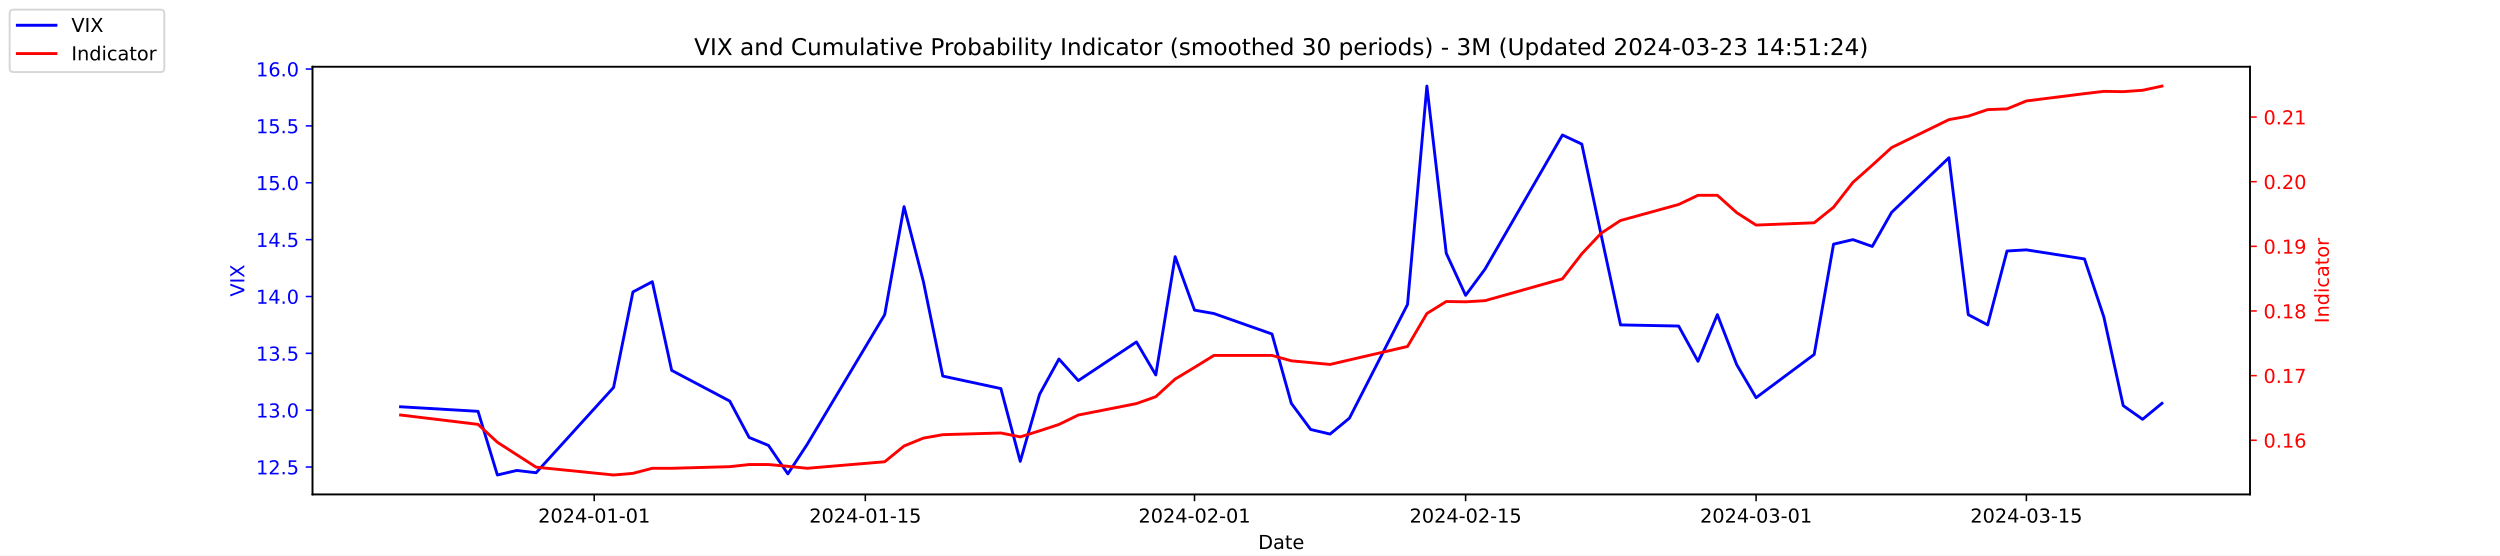
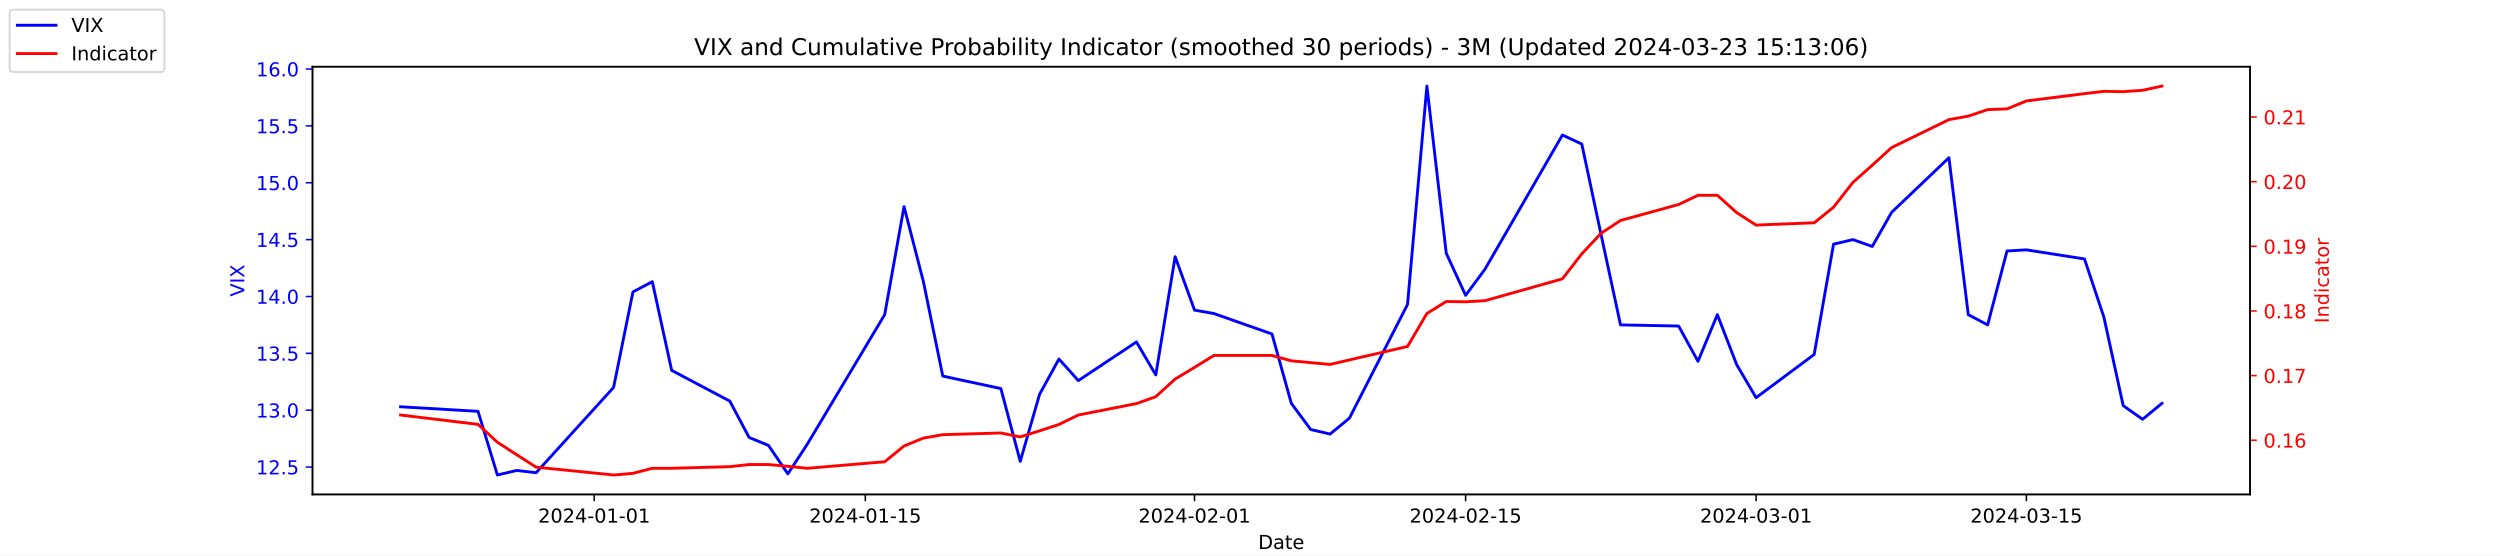
<svg xmlns="http://www.w3.org/2000/svg" xmlns:xlink="http://www.w3.org/1999/xlink" width="1296pt" height="288pt" viewBox="0 0 1296 288" version="1.1">
  <defs>
    <style type="text/css">*{stroke-linejoin: round; stroke-linecap: butt}</style>
  </defs>
  <g id="figure_1">
    <g id="patch_1">
      <path d="M 0 288  L 1296 288  L 1296 0  L 0 0  z " style="fill: #ffffff" />
    </g>
    <g id="axes_1">
      <g id="patch_2">
        <path d="M 162 256.32  L 1166.4 256.32  L 1166.4 34.56  L 162 34.56  z " style="fill: #ffffff" />
      </g>
      <g id="matplotlib.axis_1">
        <g id="xtick_1">
          <g id="line2d_1">
            <defs>
-               <path id="md05f2baf01" d="M 0 0  L 0 3.5  " style="stroke: #000000; stroke-width: 0.8" />
+               <path id="m86983424cf" d="M 0 0  L 0 3.5  " style="stroke: #000000; stroke-width: 0.8" />
            </defs>
            <g>
-               <use xlink:href="#md05f2baf01" x="308.04" y="256.32" style="stroke: #000000; stroke-width: 0.8" />
+               <use xlink:href="#m86983424cf" x="308.04" y="256.32" style="stroke: #000000; stroke-width: 0.8" />
            </g>
          </g>
          <g id="text_1">
            <g transform="translate(278.9824 270.9184) scale(0.1 -0.1)">
              <defs>
                <path id="DejaVuSans-32" d="M 1228 531  L 3431 531  L 3431 0  L 469 0  L 469 531  Q 828 903 1448 1529  Q 2069 2156 2228 2338  Q 2531 2678 2651 2914  Q 2772 3150 2772 3378  Q 2772 3750 2511 3984  Q 2250 4219 1831 4219  Q 1534 4219 1204 4116  Q 875 4013 500 3803  L 500 4441  Q 881 4594 1212 4672  Q 1544 4750 1819 4750  Q 2544 4750 2975 4387  Q 3406 4025 3406 3419  Q 3406 3131 3298 2873  Q 3191 2616 2906 2266  Q 2828 2175 2409 1742  Q 1991 1309 1228 531  z " transform="scale(0.015625)" />
                <path id="DejaVuSans-30" d="M 2034 4250  Q 1547 4250 1301 3770  Q 1056 3291 1056 2328  Q 1056 1369 1301 889  Q 1547 409 2034 409  Q 2525 409 2770 889  Q 3016 1369 3016 2328  Q 3016 3291 2770 3770  Q 2525 4250 2034 4250  z M 2034 4750  Q 2819 4750 3233 4129  Q 3647 3509 3647 2328  Q 3647 1150 3233 529  Q 2819 -91 2034 -91  Q 1250 -91 836 529  Q 422 1150 422 2328  Q 422 3509 836 4129  Q 1250 4750 2034 4750  z " transform="scale(0.015625)" />
                <path id="DejaVuSans-34" d="M 2419 4116  L 825 1625  L 2419 1625  L 2419 4116  z M 2253 4666  L 3047 4666  L 3047 1625  L 3713 1625  L 3713 1100  L 3047 1100  L 3047 0  L 2419 0  L 2419 1100  L 313 1100  L 313 1709  L 2253 4666  z " transform="scale(0.015625)" />
                <path id="DejaVuSans-2d" d="M 313 2009  L 1997 2009  L 1997 1497  L 313 1497  L 313 2009  z " transform="scale(0.015625)" />
                <path id="DejaVuSans-31" d="M 794 531  L 1825 531  L 1825 4091  L 703 3866  L 703 4441  L 1819 4666  L 2450 4666  L 2450 531  L 3481 531  L 3481 0  L 794 0  L 794 531  z " transform="scale(0.015625)" />
              </defs>
              <use xlink:href="#DejaVuSans-32" />
              <use xlink:href="#DejaVuSans-30" x="63.623" />
              <use xlink:href="#DejaVuSans-32" x="127.246" />
              <use xlink:href="#DejaVuSans-34" x="190.869" />
              <use xlink:href="#DejaVuSans-2d" x="254.492" />
              <use xlink:href="#DejaVuSans-30" x="290.576" />
              <use xlink:href="#DejaVuSans-31" x="354.199" />
              <use xlink:href="#DejaVuSans-2d" x="417.822" />
              <use xlink:href="#DejaVuSans-30" x="453.906" />
              <use xlink:href="#DejaVuSans-31" x="517.529" />
            </g>
          </g>
        </g>
        <g id="xtick_2">
          <g id="line2d_2">
            <g>
-               <use xlink:href="#md05f2baf01" x="448.58" y="256.32" style="stroke: #000000; stroke-width: 0.8" />
+               <use xlink:href="#m86983424cf" x="448.58" y="256.32" style="stroke: #000000; stroke-width: 0.8" />
            </g>
          </g>
          <g id="text_2">
            <g transform="translate(419.5222 270.9184) scale(0.1 -0.1)">
              <defs>
                <path id="DejaVuSans-35" d="M 691 4666  L 3169 4666  L 3169 4134  L 1269 4134  L 1269 2991  Q 1406 3038 1543 3061  Q 1681 3084 1819 3084  Q 2600 3084 3056 2656  Q 3513 2228 3513 1497  Q 3513 744 3044 326  Q 2575 -91 1722 -91  Q 1428 -91 1123 -41  Q 819 9 494 109  L 494 744  Q 775 591 1075 516  Q 1375 441 1709 441  Q 2250 441 2565 725  Q 2881 1009 2881 1497  Q 2881 1984 2565 2268  Q 2250 2553 1709 2553  Q 1456 2553 1204 2497  Q 953 2441 691 2322  L 691 4666  z " transform="scale(0.015625)" />
              </defs>
              <use xlink:href="#DejaVuSans-32" />
              <use xlink:href="#DejaVuSans-30" x="63.623" />
              <use xlink:href="#DejaVuSans-32" x="127.246" />
              <use xlink:href="#DejaVuSans-34" x="190.869" />
              <use xlink:href="#DejaVuSans-2d" x="254.492" />
              <use xlink:href="#DejaVuSans-30" x="290.576" />
              <use xlink:href="#DejaVuSans-31" x="354.199" />
              <use xlink:href="#DejaVuSans-2d" x="417.822" />
              <use xlink:href="#DejaVuSans-31" x="453.906" />
              <use xlink:href="#DejaVuSans-35" x="517.529" />
            </g>
          </g>
        </g>
        <g id="xtick_3">
          <g id="line2d_3">
            <g>
-               <use xlink:href="#md05f2baf01" x="619.236" y="256.32" style="stroke: #000000; stroke-width: 0.8" />
+               <use xlink:href="#m86983424cf" x="619.236" y="256.32" style="stroke: #000000; stroke-width: 0.8" />
            </g>
          </g>
          <g id="text_3">
            <g transform="translate(590.1778 270.9184) scale(0.1 -0.1)">
              <use xlink:href="#DejaVuSans-32" />
              <use xlink:href="#DejaVuSans-30" x="63.623" />
              <use xlink:href="#DejaVuSans-32" x="127.246" />
              <use xlink:href="#DejaVuSans-34" x="190.869" />
              <use xlink:href="#DejaVuSans-2d" x="254.492" />
              <use xlink:href="#DejaVuSans-30" x="290.576" />
              <use xlink:href="#DejaVuSans-32" x="354.199" />
              <use xlink:href="#DejaVuSans-2d" x="417.822" />
              <use xlink:href="#DejaVuSans-30" x="453.906" />
              <use xlink:href="#DejaVuSans-31" x="517.529" />
            </g>
          </g>
        </g>
        <g id="xtick_4">
          <g id="line2d_4">
            <g>
-               <use xlink:href="#md05f2baf01" x="759.775" y="256.32" style="stroke: #000000; stroke-width: 0.8" />
+               <use xlink:href="#m86983424cf" x="759.775" y="256.32" style="stroke: #000000; stroke-width: 0.8" />
            </g>
          </g>
          <g id="text_4">
            <g transform="translate(730.7177 270.9184) scale(0.1 -0.1)">
              <use xlink:href="#DejaVuSans-32" />
              <use xlink:href="#DejaVuSans-30" x="63.623" />
              <use xlink:href="#DejaVuSans-32" x="127.246" />
              <use xlink:href="#DejaVuSans-34" x="190.869" />
              <use xlink:href="#DejaVuSans-2d" x="254.492" />
              <use xlink:href="#DejaVuSans-30" x="290.576" />
              <use xlink:href="#DejaVuSans-32" x="354.199" />
              <use xlink:href="#DejaVuSans-2d" x="417.822" />
              <use xlink:href="#DejaVuSans-31" x="453.906" />
              <use xlink:href="#DejaVuSans-35" x="517.529" />
            </g>
          </g>
        </g>
        <g id="xtick_5">
          <g id="line2d_5">
            <g>
-               <use xlink:href="#md05f2baf01" x="910.354" y="256.32" style="stroke: #000000; stroke-width: 0.8" />
+               <use xlink:href="#m86983424cf" x="910.354" y="256.32" style="stroke: #000000; stroke-width: 0.8" />
            </g>
          </g>
          <g id="text_5">
            <g transform="translate(881.2961 270.9184) scale(0.1 -0.1)">
              <defs>
                <path id="DejaVuSans-33" d="M 2597 2516  Q 3050 2419 3304 2112  Q 3559 1806 3559 1356  Q 3559 666 3084 287  Q 2609 -91 1734 -91  Q 1441 -91 1130 -33  Q 819 25 488 141  L 488 750  Q 750 597 1062 519  Q 1375 441 1716 441  Q 2309 441 2620 675  Q 2931 909 2931 1356  Q 2931 1769 2642 2001  Q 2353 2234 1838 2234  L 1294 2234  L 1294 2753  L 1863 2753  Q 2328 2753 2575 2939  Q 2822 3125 2822 3475  Q 2822 3834 2567 4026  Q 2313 4219 1838 4219  Q 1578 4219 1281 4162  Q 984 4106 628 3988  L 628 4550  Q 988 4650 1302 4700  Q 1616 4750 1894 4750  Q 2613 4750 3031 4423  Q 3450 4097 3450 3541  Q 3450 3153 3228 2886  Q 3006 2619 2597 2516  z " transform="scale(0.015625)" />
              </defs>
              <use xlink:href="#DejaVuSans-32" />
              <use xlink:href="#DejaVuSans-30" x="63.623" />
              <use xlink:href="#DejaVuSans-32" x="127.246" />
              <use xlink:href="#DejaVuSans-34" x="190.869" />
              <use xlink:href="#DejaVuSans-2d" x="254.492" />
              <use xlink:href="#DejaVuSans-30" x="290.576" />
              <use xlink:href="#DejaVuSans-33" x="354.199" />
              <use xlink:href="#DejaVuSans-2d" x="417.822" />
              <use xlink:href="#DejaVuSans-30" x="453.906" />
              <use xlink:href="#DejaVuSans-31" x="517.529" />
            </g>
          </g>
        </g>
        <g id="xtick_6">
          <g id="line2d_6">
            <g>
-               <use xlink:href="#md05f2baf01" x="1050.476" y="256.32" style="stroke: #000000; stroke-width: 0.8" />
+               <use xlink:href="#m86983424cf" x="1050.476" y="256.32" style="stroke: #000000; stroke-width: 0.8" />
            </g>
          </g>
          <g id="text_6">
            <g transform="translate(1021.418 270.9184) scale(0.1 -0.1)">
              <use xlink:href="#DejaVuSans-32" />
              <use xlink:href="#DejaVuSans-30" x="63.623" />
              <use xlink:href="#DejaVuSans-32" x="127.246" />
              <use xlink:href="#DejaVuSans-34" x="190.869" />
              <use xlink:href="#DejaVuSans-2d" x="254.492" />
              <use xlink:href="#DejaVuSans-30" x="290.576" />
              <use xlink:href="#DejaVuSans-33" x="354.199" />
              <use xlink:href="#DejaVuSans-2d" x="417.822" />
              <use xlink:href="#DejaVuSans-31" x="453.906" />
              <use xlink:href="#DejaVuSans-35" x="517.529" />
            </g>
          </g>
        </g>
        <g id="text_7">
          <g transform="translate(652.2492 284.5966) scale(0.1 -0.1)">
            <defs>
              <path id="DejaVuSans-44" d="M 1259 4147  L 1259 519  L 2022 519  Q 2988 519 3436 956  Q 3884 1394 3884 2338  Q 3884 3275 3436 3711  Q 2988 4147 2022 4147  L 1259 4147  z M 628 4666  L 1925 4666  Q 3281 4666 3915 4102  Q 4550 3538 4550 2338  Q 4550 1131 3912 565  Q 3275 0 1925 0  L 628 0  L 628 4666  z " transform="scale(0.015625)" />
              <path id="DejaVuSans-61" d="M 2194 1759  Q 1497 1759 1228 1600  Q 959 1441 959 1056  Q 959 750 1161 570  Q 1363 391 1709 391  Q 2188 391 2477 730  Q 2766 1069 2766 1631  L 2766 1759  L 2194 1759  z M 3341 1997  L 3341 0  L 2766 0  L 2766 531  Q 2569 213 2275 61  Q 1981 -91 1556 -91  Q 1019 -91 701 211  Q 384 513 384 1019  Q 384 1609 779 1909  Q 1175 2209 1959 2209  L 2766 2209  L 2766 2266  Q 2766 2663 2505 2880  Q 2244 3097 1772 3097  Q 1472 3097 1187 3025  Q 903 2953 641 2809  L 641 3341  Q 956 3463 1253 3523  Q 1550 3584 1831 3584  Q 2591 3584 2966 3190  Q 3341 2797 3341 1997  z " transform="scale(0.015625)" />
              <path id="DejaVuSans-74" d="M 1172 4494  L 1172 3500  L 2356 3500  L 2356 3053  L 1172 3053  L 1172 1153  Q 1172 725 1289 603  Q 1406 481 1766 481  L 2356 481  L 2356 0  L 1766 0  Q 1100 0 847 248  Q 594 497 594 1153  L 594 3053  L 172 3053  L 172 3500  L 594 3500  L 594 4494  L 1172 4494  z " transform="scale(0.015625)" />
              <path id="DejaVuSans-65" d="M 3597 1894  L 3597 1613  L 953 1613  Q 991 1019 1311 708  Q 1631 397 2203 397  Q 2534 397 2845 478  Q 3156 559 3463 722  L 3463 178  Q 3153 47 2828 -22  Q 2503 -91 2169 -91  Q 1331 -91 842 396  Q 353 884 353 1716  Q 353 2575 817 3079  Q 1281 3584 2069 3584  Q 2775 3584 3186 3129  Q 3597 2675 3597 1894  z M 3022 2063  Q 3016 2534 2758 2815  Q 2500 3097 2075 3097  Q 1594 3097 1305 2825  Q 1016 2553 972 2059  L 3022 2063  z " transform="scale(0.015625)" />
            </defs>
            <use xlink:href="#DejaVuSans-44" />
            <use xlink:href="#DejaVuSans-61" x="77.002" />
            <use xlink:href="#DejaVuSans-74" x="138.281" />
            <use xlink:href="#DejaVuSans-65" x="177.49" />
          </g>
        </g>
      </g>
      <g id="matplotlib.axis_2">
        <g id="ytick_1">
          <g id="line2d_7">
            <defs>
-               <path id="m1d674264ae" d="M 0 0  L -3.5 0  " style="stroke: #0000ff; stroke-width: 0.8" />
+               <path id="mdafe9d9917" d="M 0 0  L -3.5 0  " style="stroke: #0000ff; stroke-width: 0.8" />
            </defs>
            <g>
-               <use xlink:href="#m1d674264ae" x="162" y="242.114" style="fill: #0000ff; stroke: #0000ff; stroke-width: 0.8" />
+               <use xlink:href="#mdafe9d9917" x="162" y="242.114" style="fill: #0000ff; stroke: #0000ff; stroke-width: 0.8" />
            </g>
          </g>
          <g id="text_8">
            <g style="fill: #0000ff" transform="translate(132.7344 245.9129) scale(0.1 -0.1)">
              <defs>
                <path id="DejaVuSans-2e" d="M 684 794  L 1344 794  L 1344 0  L 684 0  L 684 794  z " transform="scale(0.015625)" />
              </defs>
              <use xlink:href="#DejaVuSans-31" />
              <use xlink:href="#DejaVuSans-32" x="63.623" />
              <use xlink:href="#DejaVuSans-2e" x="127.246" />
              <use xlink:href="#DejaVuSans-35" x="159.033" />
            </g>
          </g>
        </g>
        <g id="ytick_2">
          <g id="line2d_8">
            <g>
-               <use xlink:href="#m1d674264ae" x="162" y="212.64" style="fill: #0000ff; stroke: #0000ff; stroke-width: 0.8" />
+               <use xlink:href="#mdafe9d9917" x="162" y="212.64" style="fill: #0000ff; stroke: #0000ff; stroke-width: 0.8" />
            </g>
          </g>
          <g id="text_9">
            <g style="fill: #0000ff" transform="translate(132.7344 216.4392) scale(0.1 -0.1)">
              <use xlink:href="#DejaVuSans-31" />
              <use xlink:href="#DejaVuSans-33" x="63.623" />
              <use xlink:href="#DejaVuSans-2e" x="127.246" />
              <use xlink:href="#DejaVuSans-30" x="159.033" />
            </g>
          </g>
        </g>
        <g id="ytick_3">
          <g id="line2d_9">
            <g>
-               <use xlink:href="#m1d674264ae" x="162" y="183.166" style="fill: #0000ff; stroke: #0000ff; stroke-width: 0.8" />
+               <use xlink:href="#mdafe9d9917" x="162" y="183.166" style="fill: #0000ff; stroke: #0000ff; stroke-width: 0.8" />
            </g>
          </g>
          <g id="text_10">
            <g style="fill: #0000ff" transform="translate(132.7344 186.9656) scale(0.1 -0.1)">
              <use xlink:href="#DejaVuSans-31" />
              <use xlink:href="#DejaVuSans-33" x="63.623" />
              <use xlink:href="#DejaVuSans-2e" x="127.246" />
              <use xlink:href="#DejaVuSans-35" x="159.033" />
            </g>
          </g>
        </g>
        <g id="ytick_4">
          <g id="line2d_10">
            <g>
-               <use xlink:href="#m1d674264ae" x="162" y="153.693" style="fill: #0000ff; stroke: #0000ff; stroke-width: 0.8" />
+               <use xlink:href="#mdafe9d9917" x="162" y="153.693" style="fill: #0000ff; stroke: #0000ff; stroke-width: 0.8" />
            </g>
          </g>
          <g id="text_11">
            <g style="fill: #0000ff" transform="translate(132.7344 157.4919) scale(0.1 -0.1)">
              <use xlink:href="#DejaVuSans-31" />
              <use xlink:href="#DejaVuSans-34" x="63.623" />
              <use xlink:href="#DejaVuSans-2e" x="127.246" />
              <use xlink:href="#DejaVuSans-30" x="159.033" />
            </g>
          </g>
        </g>
        <g id="ytick_5">
          <g id="line2d_11">
            <g>
-               <use xlink:href="#m1d674264ae" x="162" y="124.219" style="fill: #0000ff; stroke: #0000ff; stroke-width: 0.8" />
+               <use xlink:href="#mdafe9d9917" x="162" y="124.219" style="fill: #0000ff; stroke: #0000ff; stroke-width: 0.8" />
            </g>
          </g>
          <g id="text_12">
            <g style="fill: #0000ff" transform="translate(132.7344 128.0182) scale(0.1 -0.1)">
              <use xlink:href="#DejaVuSans-31" />
              <use xlink:href="#DejaVuSans-34" x="63.623" />
              <use xlink:href="#DejaVuSans-2e" x="127.246" />
              <use xlink:href="#DejaVuSans-35" x="159.033" />
            </g>
          </g>
        </g>
        <g id="ytick_6">
          <g id="line2d_12">
            <g>
-               <use xlink:href="#m1d674264ae" x="162" y="94.745" style="fill: #0000ff; stroke: #0000ff; stroke-width: 0.8" />
+               <use xlink:href="#mdafe9d9917" x="162" y="94.745" style="fill: #0000ff; stroke: #0000ff; stroke-width: 0.8" />
            </g>
          </g>
          <g id="text_13">
            <g style="fill: #0000ff" transform="translate(132.7344 98.5445) scale(0.1 -0.1)">
              <use xlink:href="#DejaVuSans-31" />
              <use xlink:href="#DejaVuSans-35" x="63.623" />
              <use xlink:href="#DejaVuSans-2e" x="127.246" />
              <use xlink:href="#DejaVuSans-30" x="159.033" />
            </g>
          </g>
        </g>
        <g id="ytick_7">
          <g id="line2d_13">
            <g>
-               <use xlink:href="#m1d674264ae" x="162" y="65.272" style="fill: #0000ff; stroke: #0000ff; stroke-width: 0.8" />
+               <use xlink:href="#mdafe9d9917" x="162" y="65.272" style="fill: #0000ff; stroke: #0000ff; stroke-width: 0.8" />
            </g>
          </g>
          <g id="text_14">
            <g style="fill: #0000ff" transform="translate(132.7344 69.07082) scale(0.1 -0.1)">
              <use xlink:href="#DejaVuSans-31" />
              <use xlink:href="#DejaVuSans-35" x="63.623" />
              <use xlink:href="#DejaVuSans-2e" x="127.246" />
              <use xlink:href="#DejaVuSans-35" x="159.033" />
            </g>
          </g>
        </g>
        <g id="ytick_8">
          <g id="line2d_14">
            <g>
-               <use xlink:href="#m1d674264ae" x="162" y="35.798" style="fill: #0000ff; stroke: #0000ff; stroke-width: 0.8" />
+               <use xlink:href="#mdafe9d9917" x="162" y="35.798" style="fill: #0000ff; stroke: #0000ff; stroke-width: 0.8" />
            </g>
          </g>
          <g id="text_15">
            <g style="fill: #0000ff" transform="translate(132.7344 39.59714) scale(0.1 -0.1)">
              <defs>
                <path id="DejaVuSans-36" d="M 2113 2584  Q 1688 2584 1439 2293  Q 1191 2003 1191 1497  Q 1191 994 1439 701  Q 1688 409 2113 409  Q 2538 409 2786 701  Q 3034 994 3034 1497  Q 3034 2003 2786 2293  Q 2538 2584 2113 2584  z M 3366 4563  L 3366 3988  Q 3128 4100 2886 4159  Q 2644 4219 2406 4219  Q 1781 4219 1451 3797  Q 1122 3375 1075 2522  Q 1259 2794 1537 2939  Q 1816 3084 2150 3084  Q 2853 3084 3261 2657  Q 3669 2231 3669 1497  Q 3669 778 3244 343  Q 2819 -91 2113 -91  Q 1303 -91 875 529  Q 447 1150 447 2328  Q 447 3434 972 4092  Q 1497 4750 2381 4750  Q 2619 4750 2861 4703  Q 3103 4656 3366 4563  z " transform="scale(0.015625)" />
              </defs>
              <use xlink:href="#DejaVuSans-31" />
              <use xlink:href="#DejaVuSans-36" x="63.623" />
              <use xlink:href="#DejaVuSans-2e" x="127.246" />
              <use xlink:href="#DejaVuSans-30" x="159.033" />
            </g>
          </g>
        </g>
        <g id="text_16">
          <g style="fill: #0000ff" transform="translate(126.6547 153.7603) rotate(-90) scale(0.1 -0.1)">
            <defs>
              <path id="DejaVuSans-56" d="M 1831 0  L 50 4666  L 709 4666  L 2188 738  L 3669 4666  L 4325 4666  L 2547 0  L 1831 0  z " transform="scale(0.015625)" />
              <path id="DejaVuSans-49" d="M 628 4666  L 1259 4666  L 1259 0  L 628 0  L 628 4666  z " transform="scale(0.015625)" />
              <path id="DejaVuSans-58" d="M 403 4666  L 1081 4666  L 2241 2931  L 3406 4666  L 4084 4666  L 2584 2425  L 4184 0  L 3506 0  L 2194 1984  L 872 0  L 191 0  L 1856 2491  L 403 4666  z " transform="scale(0.015625)" />
            </defs>
            <use xlink:href="#DejaVuSans-56" />
            <use xlink:href="#DejaVuSans-49" x="68.408" />
            <use xlink:href="#DejaVuSans-58" x="97.9" />
          </g>
        </g>
      </g>
      <g id="line2d_15">
-         <path d="M 207.655 210.872  L 247.809 213.23  L 257.847 246.24  L 267.886 243.882  L 277.924 245.061  L 318.079 200.851  L 328.117 151.335  L 338.156 146.029  L 348.194 192.008  L 378.31 207.924  L 388.349 226.787  L 398.387 230.914  L 408.426 245.651  L 418.464 230.324  L 458.619 163.124  L 468.657 107.124  L 478.696 146.029  L 488.734 194.956  L 518.85 201.44  L 528.889 239.166  L 538.927 204.387  L 548.966 186.114  L 559.004 197.314  L 589.12 177.272  L 599.158 194.366  L 609.197 133.061  L 619.236 160.766  L 629.274 162.535  L 659.39 173.145  L 669.428 209.103  L 679.467 222.661  L 689.506 225.019  L 699.544 216.766  L 729.66 157.819  L 739.698 44.64  L 749.737 131.293  L 759.775 153.103  L 769.814 139.545  L 809.968 69.987  L 820.007 74.703  L 830.045 121.861  L 840.084 168.429  L 870.2 169.019  L 880.238 187.293  L 890.277 163.124  L 900.315 189.061  L 910.354 206.156  L 940.47 183.756  L 950.508 126.577  L 960.547 124.219  L 970.585 127.756  L 980.624 110.072  L 1010.321 81.777  L 1020.36 163.124  L 1030.398 168.429  L 1040.437 130.114  L 1050.476 129.524  L 1080.591 134.24  L 1090.63 164.303  L 1100.668 210.282  L 1110.707 217.356  L 1120.745 209.103  " clip-path="url(#pe5b1fbe857)" style="fill: none; stroke: #0000ff; stroke-width: 1.5; stroke-linecap: square" />
+         <path d="M 207.655 210.872  L 247.809 213.23  L 257.847 246.24  L 267.886 243.882  L 277.924 245.061  L 318.079 200.851  L 328.117 151.335  L 338.156 146.029  L 348.194 192.008  L 378.31 207.924  L 388.349 226.787  L 398.387 230.914  L 408.426 245.651  L 418.464 230.324  L 458.619 163.124  L 468.657 107.124  L 478.696 146.029  L 488.734 194.956  L 518.85 201.44  L 528.889 239.166  L 538.927 204.387  L 548.966 186.114  L 559.004 197.314  L 589.12 177.272  L 599.158 194.366  L 609.197 133.061  L 619.236 160.766  L 629.274 162.535  L 659.39 173.145  L 669.428 209.103  L 679.467 222.661  L 689.506 225.019  L 699.544 216.766  L 729.66 157.819  L 739.698 44.64  L 749.737 131.293  L 759.775 153.103  L 769.814 139.545  L 809.968 69.987  L 820.007 74.703  L 830.045 121.861  L 840.084 168.429  L 870.2 169.019  L 880.238 187.293  L 890.277 163.124  L 900.315 189.061  L 910.354 206.156  L 940.47 183.756  L 950.508 126.577  L 960.547 124.219  L 970.585 127.756  L 980.624 110.072  L 1010.321 81.777  L 1020.36 163.124  L 1030.398 168.429  L 1040.437 130.114  L 1050.476 129.524  L 1080.591 134.24  L 1090.63 164.303  L 1100.668 210.282  L 1110.707 217.356  L 1120.745 209.103  " clip-path="url(#p7960eb5d02)" style="fill: none; stroke: #0000ff; stroke-width: 1.5; stroke-linecap: square" />
      </g>
      <g id="patch_3">
        <path d="M 162 256.32  L 162 34.56  " style="fill: none; stroke: #000000; stroke-width: 0.8; stroke-linejoin: miter; stroke-linecap: square" />
      </g>
      <g id="patch_4">
        <path d="M 1166.4 256.32  L 1166.4 34.56  " style="fill: none; stroke: #000000; stroke-width: 0.8; stroke-linejoin: miter; stroke-linecap: square" />
      </g>
      <g id="patch_5">
        <path d="M 162 256.32  L 1166.4 256.32  " style="fill: none; stroke: #000000; stroke-width: 0.8; stroke-linejoin: miter; stroke-linecap: square" />
      </g>
      <g id="patch_6">
        <path d="M 162 34.56  L 1166.4 34.56  " style="fill: none; stroke: #000000; stroke-width: 0.8; stroke-linejoin: miter; stroke-linecap: square" />
      </g>
    </g>
    <g id="axes_2">
      <g id="matplotlib.axis_3">
        <g id="ytick_9">
          <g id="line2d_16">
            <defs>
-               <path id="mb12cd73615" d="M 0 0  L 3.5 0  " style="stroke: #ff0000; stroke-width: 0.8" />
+               <path id="mf523d10530" d="M 0 0  L 3.5 0  " style="stroke: #ff0000; stroke-width: 0.8" />
            </defs>
            <g>
-               <use xlink:href="#mb12cd73615" x="1166.4" y="228.231" style="fill: #ff0000; stroke: #ff0000; stroke-width: 0.8" />
+               <use xlink:href="#mf523d10530" x="1166.4" y="228.231" style="fill: #ff0000; stroke: #ff0000; stroke-width: 0.8" />
            </g>
          </g>
          <g id="text_17">
            <g style="fill: #ff0000" transform="translate(1173.4 232.0299) scale(0.1 -0.1)">
              <use xlink:href="#DejaVuSans-30" />
              <use xlink:href="#DejaVuSans-2e" x="63.623" />
              <use xlink:href="#DejaVuSans-31" x="95.41" />
              <use xlink:href="#DejaVuSans-36" x="159.033" />
            </g>
          </g>
        </g>
        <g id="ytick_10">
          <g id="line2d_17">
            <g>
-               <use xlink:href="#mb12cd73615" x="1166.4" y="194.72" style="fill: #ff0000; stroke: #ff0000; stroke-width: 0.8" />
+               <use xlink:href="#mf523d10530" x="1166.4" y="194.72" style="fill: #ff0000; stroke: #ff0000; stroke-width: 0.8" />
            </g>
          </g>
          <g id="text_18">
            <g style="fill: #ff0000" transform="translate(1173.4 198.5188) scale(0.1 -0.1)">
              <defs>
                <path id="DejaVuSans-37" d="M 525 4666  L 3525 4666  L 3525 4397  L 1831 0  L 1172 0  L 2766 4134  L 525 4134  L 525 4666  z " transform="scale(0.015625)" />
              </defs>
              <use xlink:href="#DejaVuSans-30" />
              <use xlink:href="#DejaVuSans-2e" x="63.623" />
              <use xlink:href="#DejaVuSans-31" x="95.41" />
              <use xlink:href="#DejaVuSans-37" x="159.033" />
            </g>
          </g>
        </g>
        <g id="ytick_11">
          <g id="line2d_18">
            <g>
-               <use xlink:href="#mb12cd73615" x="1166.4" y="161.208" style="fill: #ff0000; stroke: #ff0000; stroke-width: 0.8" />
+               <use xlink:href="#mf523d10530" x="1166.4" y="161.208" style="fill: #ff0000; stroke: #ff0000; stroke-width: 0.8" />
            </g>
          </g>
          <g id="text_19">
            <g style="fill: #ff0000" transform="translate(1173.4 165.0077) scale(0.1 -0.1)">
              <defs>
                <path id="DejaVuSans-38" d="M 2034 2216  Q 1584 2216 1326 1975  Q 1069 1734 1069 1313  Q 1069 891 1326 650  Q 1584 409 2034 409  Q 2484 409 2743 651  Q 3003 894 3003 1313  Q 3003 1734 2745 1975  Q 2488 2216 2034 2216  z M 1403 2484  Q 997 2584 770 2862  Q 544 3141 544 3541  Q 544 4100 942 4425  Q 1341 4750 2034 4750  Q 2731 4750 3128 4425  Q 3525 4100 3525 3541  Q 3525 3141 3298 2862  Q 3072 2584 2669 2484  Q 3125 2378 3379 2068  Q 3634 1759 3634 1313  Q 3634 634 3220 271  Q 2806 -91 2034 -91  Q 1263 -91 848 271  Q 434 634 434 1313  Q 434 1759 690 2068  Q 947 2378 1403 2484  z M 1172 3481  Q 1172 3119 1398 2916  Q 1625 2713 2034 2713  Q 2441 2713 2670 2916  Q 2900 3119 2900 3481  Q 2900 3844 2670 4047  Q 2441 4250 2034 4250  Q 1625 4250 1398 4047  Q 1172 3844 1172 3481  z " transform="scale(0.015625)" />
              </defs>
              <use xlink:href="#DejaVuSans-30" />
              <use xlink:href="#DejaVuSans-2e" x="63.623" />
              <use xlink:href="#DejaVuSans-31" x="95.41" />
              <use xlink:href="#DejaVuSans-38" x="159.033" />
            </g>
          </g>
        </g>
        <g id="ytick_12">
          <g id="line2d_19">
            <g>
-               <use xlink:href="#mb12cd73615" x="1166.4" y="127.697" style="fill: #ff0000; stroke: #ff0000; stroke-width: 0.8" />
+               <use xlink:href="#mf523d10530" x="1166.4" y="127.697" style="fill: #ff0000; stroke: #ff0000; stroke-width: 0.8" />
            </g>
          </g>
          <g id="text_20">
            <g style="fill: #ff0000" transform="translate(1173.4 131.4966) scale(0.1 -0.1)">
              <defs>
                <path id="DejaVuSans-39" d="M 703 97  L 703 672  Q 941 559 1184 500  Q 1428 441 1663 441  Q 2288 441 2617 861  Q 2947 1281 2994 2138  Q 2813 1869 2534 1725  Q 2256 1581 1919 1581  Q 1219 1581 811 2004  Q 403 2428 403 3163  Q 403 3881 828 4315  Q 1253 4750 1959 4750  Q 2769 4750 3195 4129  Q 3622 3509 3622 2328  Q 3622 1225 3098 567  Q 2575 -91 1691 -91  Q 1453 -91 1209 -44  Q 966 3 703 97  z M 1959 2075  Q 2384 2075 2632 2365  Q 2881 2656 2881 3163  Q 2881 3666 2632 3958  Q 2384 4250 1959 4250  Q 1534 4250 1286 3958  Q 1038 3666 1038 3163  Q 1038 2656 1286 2365  Q 1534 2075 1959 2075  z " transform="scale(0.015625)" />
              </defs>
              <use xlink:href="#DejaVuSans-30" />
              <use xlink:href="#DejaVuSans-2e" x="63.623" />
              <use xlink:href="#DejaVuSans-31" x="95.41" />
              <use xlink:href="#DejaVuSans-39" x="159.033" />
            </g>
          </g>
        </g>
        <g id="ytick_13">
          <g id="line2d_20">
            <g>
-               <use xlink:href="#mb12cd73615" x="1166.4" y="94.186" style="fill: #ff0000; stroke: #ff0000; stroke-width: 0.8" />
+               <use xlink:href="#mf523d10530" x="1166.4" y="94.186" style="fill: #ff0000; stroke: #ff0000; stroke-width: 0.8" />
            </g>
          </g>
          <g id="text_21">
            <g style="fill: #ff0000" transform="translate(1173.4 97.98544) scale(0.1 -0.1)">
              <use xlink:href="#DejaVuSans-30" />
              <use xlink:href="#DejaVuSans-2e" x="63.623" />
              <use xlink:href="#DejaVuSans-32" x="95.41" />
              <use xlink:href="#DejaVuSans-30" x="159.033" />
            </g>
          </g>
        </g>
        <g id="ytick_14">
          <g id="line2d_21">
            <g>
-               <use xlink:href="#mb12cd73615" x="1166.4" y="60.675" style="fill: #ff0000; stroke: #ff0000; stroke-width: 0.8" />
+               <use xlink:href="#mf523d10530" x="1166.4" y="60.675" style="fill: #ff0000; stroke: #ff0000; stroke-width: 0.8" />
            </g>
          </g>
          <g id="text_22">
            <g style="fill: #ff0000" transform="translate(1173.4 64.47432) scale(0.1 -0.1)">
              <use xlink:href="#DejaVuSans-30" />
              <use xlink:href="#DejaVuSans-2e" x="63.623" />
              <use xlink:href="#DejaVuSans-32" x="95.41" />
              <use xlink:href="#DejaVuSans-31" x="159.033" />
            </g>
          </g>
        </g>
        <g id="text_23">
          <g style="fill: #ff0000" transform="translate(1207.264 167.5353) rotate(-90) scale(0.1 -0.1)">
            <defs>
              <path id="DejaVuSans-6e" d="M 3513 2113  L 3513 0  L 2938 0  L 2938 2094  Q 2938 2591 2744 2837  Q 2550 3084 2163 3084  Q 1697 3084 1428 2787  Q 1159 2491 1159 1978  L 1159 0  L 581 0  L 581 3500  L 1159 3500  L 1159 2956  Q 1366 3272 1645 3428  Q 1925 3584 2291 3584  Q 2894 3584 3203 3211  Q 3513 2838 3513 2113  z " transform="scale(0.015625)" />
              <path id="DejaVuSans-64" d="M 2906 2969  L 2906 4863  L 3481 4863  L 3481 0  L 2906 0  L 2906 525  Q 2725 213 2448 61  Q 2172 -91 1784 -91  Q 1150 -91 751 415  Q 353 922 353 1747  Q 353 2572 751 3078  Q 1150 3584 1784 3584  Q 2172 3584 2448 3432  Q 2725 3281 2906 2969  z M 947 1747  Q 947 1113 1208 752  Q 1469 391 1925 391  Q 2381 391 2643 752  Q 2906 1113 2906 1747  Q 2906 2381 2643 2742  Q 2381 3103 1925 3103  Q 1469 3103 1208 2742  Q 947 2381 947 1747  z " transform="scale(0.015625)" />
              <path id="DejaVuSans-69" d="M 603 3500  L 1178 3500  L 1178 0  L 603 0  L 603 3500  z M 603 4863  L 1178 4863  L 1178 4134  L 603 4134  L 603 4863  z " transform="scale(0.015625)" />
              <path id="DejaVuSans-63" d="M 3122 3366  L 3122 2828  Q 2878 2963 2633 3030  Q 2388 3097 2138 3097  Q 1578 3097 1268 2742  Q 959 2388 959 1747  Q 959 1106 1268 751  Q 1578 397 2138 397  Q 2388 397 2633 464  Q 2878 531 3122 666  L 3122 134  Q 2881 22 2623 -34  Q 2366 -91 2075 -91  Q 1284 -91 818 406  Q 353 903 353 1747  Q 353 2603 823 3093  Q 1294 3584 2113 3584  Q 2378 3584 2631 3529  Q 2884 3475 3122 3366  z " transform="scale(0.015625)" />
              <path id="DejaVuSans-6f" d="M 1959 3097  Q 1497 3097 1228 2736  Q 959 2375 959 1747  Q 959 1119 1226 758  Q 1494 397 1959 397  Q 2419 397 2687 759  Q 2956 1122 2956 1747  Q 2956 2369 2687 2733  Q 2419 3097 1959 3097  z M 1959 3584  Q 2709 3584 3137 3096  Q 3566 2609 3566 1747  Q 3566 888 3137 398  Q 2709 -91 1959 -91  Q 1206 -91 779 398  Q 353 888 353 1747  Q 353 2609 779 3096  Q 1206 3584 1959 3584  z " transform="scale(0.015625)" />
              <path id="DejaVuSans-72" d="M 2631 2963  Q 2534 3019 2420 3045  Q 2306 3072 2169 3072  Q 1681 3072 1420 2755  Q 1159 2438 1159 1844  L 1159 0  L 581 0  L 581 3500  L 1159 3500  L 1159 2956  Q 1341 3275 1631 3429  Q 1922 3584 2338 3584  Q 2397 3584 2469 3576  Q 2541 3569 2628 3553  L 2631 2963  z " transform="scale(0.015625)" />
            </defs>
            <use xlink:href="#DejaVuSans-49" />
            <use xlink:href="#DejaVuSans-6e" x="29.492" />
            <use xlink:href="#DejaVuSans-64" x="92.871" />
            <use xlink:href="#DejaVuSans-69" x="156.348" />
            <use xlink:href="#DejaVuSans-63" x="184.131" />
            <use xlink:href="#DejaVuSans-61" x="239.111" />
            <use xlink:href="#DejaVuSans-74" x="300.391" />
            <use xlink:href="#DejaVuSans-6f" x="339.6" />
            <use xlink:href="#DejaVuSans-72" x="400.781" />
          </g>
        </g>
      </g>
      <g id="line2d_22">
-         <path d="M 207.655 215.148  L 247.809 219.996  L 257.847 229.262  L 267.886 235.742  L 277.924 242.177  L 318.079 246.24  L 328.117 245.376  L 338.156 242.762  L 348.194 242.762  L 378.31 241.92  L 388.349 240.817  L 398.387 240.817  L 408.426 241.737  L 418.464 242.762  L 458.619 239.374  L 468.657 231.2  L 478.696 227.11  L 488.734 225.333  L 518.85 224.46  L 528.889 226.48  L 538.927 223.342  L 548.966 220.036  L 559.004 215.148  L 589.12 209.214  L 599.158 205.645  L 609.197 196.491  L 619.236 190.458  L 629.274 184.263  L 659.39 184.263  L 669.428 187.052  L 679.467 187.99  L 689.506 188.924  L 699.544 186.582  L 729.66 179.604  L 739.698 162.518  L 749.737 156.297  L 759.775 156.457  L 769.814 155.869  L 809.968 144.545  L 820.007 131.575  L 830.045 120.882  L 840.084 114.302  L 870.2 106.007  L 880.238 101.235  L 890.277 101.235  L 900.315 110.25  L 910.354 116.68  L 940.47 115.494  L 950.508 107.429  L 960.547 94.56  L 970.585 85.636  L 980.624 76.493  L 1010.321 62.021  L 1020.36 60.198  L 1030.398 56.827  L 1040.437 56.442  L 1050.476 52.325  L 1080.591 48.546  L 1090.63 47.356  L 1100.668 47.515  L 1110.707 46.799  L 1120.745 44.64  " clip-path="url(#pe5b1fbe857)" style="fill: none; stroke: #ff0000; stroke-width: 1.5; stroke-linecap: square" />
+         <path d="M 207.655 215.148  L 247.809 219.996  L 257.847 229.262  L 267.886 235.742  L 277.924 242.177  L 318.079 246.24  L 328.117 245.376  L 338.156 242.762  L 348.194 242.762  L 378.31 241.92  L 388.349 240.817  L 398.387 240.817  L 408.426 241.737  L 418.464 242.762  L 458.619 239.374  L 468.657 231.2  L 478.696 227.11  L 488.734 225.333  L 518.85 224.46  L 528.889 226.48  L 538.927 223.342  L 548.966 220.036  L 559.004 215.148  L 589.12 209.214  L 599.158 205.645  L 609.197 196.491  L 619.236 190.458  L 629.274 184.263  L 659.39 184.263  L 669.428 187.052  L 679.467 187.99  L 689.506 188.924  L 699.544 186.582  L 729.66 179.604  L 739.698 162.518  L 749.737 156.297  L 759.775 156.457  L 769.814 155.869  L 809.968 144.545  L 820.007 131.575  L 830.045 120.882  L 840.084 114.302  L 870.2 106.007  L 880.238 101.235  L 890.277 101.235  L 900.315 110.25  L 910.354 116.68  L 940.47 115.494  L 950.508 107.429  L 960.547 94.56  L 970.585 85.636  L 980.624 76.493  L 1010.321 62.021  L 1020.36 60.198  L 1030.398 56.827  L 1040.437 56.442  L 1050.476 52.325  L 1080.591 48.546  L 1090.63 47.356  L 1100.668 47.515  L 1110.707 46.799  L 1120.745 44.64  " clip-path="url(#p7960eb5d02)" style="fill: none; stroke: #ff0000; stroke-width: 1.5; stroke-linecap: square" />
      </g>
      <g id="patch_7">
        <path d="M 162 256.32  L 162 34.56  " style="fill: none; stroke: #000000; stroke-width: 0.8; stroke-linejoin: miter; stroke-linecap: square" />
      </g>
      <g id="patch_8">
        <path d="M 1166.4 256.32  L 1166.4 34.56  " style="fill: none; stroke: #000000; stroke-width: 0.8; stroke-linejoin: miter; stroke-linecap: square" />
      </g>
      <g id="patch_9">
        <path d="M 162 256.32  L 1166.4 256.32  " style="fill: none; stroke: #000000; stroke-width: 0.8; stroke-linejoin: miter; stroke-linecap: square" />
      </g>
      <g id="patch_10">
        <path d="M 162 34.56  L 1166.4 34.56  " style="fill: none; stroke: #000000; stroke-width: 0.8; stroke-linejoin: miter; stroke-linecap: square" />
      </g>
      <g id="text_24">
        <g transform="translate(359.8481 28.56) scale(0.12 -0.12)">
          <defs>
            <path id="DejaVuSans-20" transform="scale(0.015625)" />
            <path id="DejaVuSans-43" d="M 4122 4306  L 4122 3641  Q 3803 3938 3442 4084  Q 3081 4231 2675 4231  Q 1875 4231 1450 3742  Q 1025 3253 1025 2328  Q 1025 1406 1450 917  Q 1875 428 2675 428  Q 3081 428 3442 575  Q 3803 722 4122 1019  L 4122 359  Q 3791 134 3420 21  Q 3050 -91 2638 -91  Q 1578 -91 968 557  Q 359 1206 359 2328  Q 359 3453 968 4101  Q 1578 4750 2638 4750  Q 3056 4750 3426 4639  Q 3797 4528 4122 4306  z " transform="scale(0.015625)" />
            <path id="DejaVuSans-75" d="M 544 1381  L 544 3500  L 1119 3500  L 1119 1403  Q 1119 906 1312 657  Q 1506 409 1894 409  Q 2359 409 2629 706  Q 2900 1003 2900 1516  L 2900 3500  L 3475 3500  L 3475 0  L 2900 0  L 2900 538  Q 2691 219 2414 64  Q 2138 -91 1772 -91  Q 1169 -91 856 284  Q 544 659 544 1381  z M 1991 3584  L 1991 3584  z " transform="scale(0.015625)" />
            <path id="DejaVuSans-6d" d="M 3328 2828  Q 3544 3216 3844 3400  Q 4144 3584 4550 3584  Q 5097 3584 5394 3201  Q 5691 2819 5691 2113  L 5691 0  L 5113 0  L 5113 2094  Q 5113 2597 4934 2840  Q 4756 3084 4391 3084  Q 3944 3084 3684 2787  Q 3425 2491 3425 1978  L 3425 0  L 2847 0  L 2847 2094  Q 2847 2600 2669 2842  Q 2491 3084 2119 3084  Q 1678 3084 1418 2786  Q 1159 2488 1159 1978  L 1159 0  L 581 0  L 581 3500  L 1159 3500  L 1159 2956  Q 1356 3278 1631 3431  Q 1906 3584 2284 3584  Q 2666 3584 2933 3390  Q 3200 3197 3328 2828  z " transform="scale(0.015625)" />
            <path id="DejaVuSans-6c" d="M 603 4863  L 1178 4863  L 1178 0  L 603 0  L 603 4863  z " transform="scale(0.015625)" />
            <path id="DejaVuSans-76" d="M 191 3500  L 800 3500  L 1894 563  L 2988 3500  L 3597 3500  L 2284 0  L 1503 0  L 191 3500  z " transform="scale(0.015625)" />
            <path id="DejaVuSans-50" d="M 1259 4147  L 1259 2394  L 2053 2394  Q 2494 2394 2734 2622  Q 2975 2850 2975 3272  Q 2975 3691 2734 3919  Q 2494 4147 2053 4147  L 1259 4147  z M 628 4666  L 2053 4666  Q 2838 4666 3239 4311  Q 3641 3956 3641 3272  Q 3641 2581 3239 2228  Q 2838 1875 2053 1875  L 1259 1875  L 1259 0  L 628 0  L 628 4666  z " transform="scale(0.015625)" />
            <path id="DejaVuSans-62" d="M 3116 1747  Q 3116 2381 2855 2742  Q 2594 3103 2138 3103  Q 1681 3103 1420 2742  Q 1159 2381 1159 1747  Q 1159 1113 1420 752  Q 1681 391 2138 391  Q 2594 391 2855 752  Q 3116 1113 3116 1747  z M 1159 2969  Q 1341 3281 1617 3432  Q 1894 3584 2278 3584  Q 2916 3584 3314 3078  Q 3713 2572 3713 1747  Q 3713 922 3314 415  Q 2916 -91 2278 -91  Q 1894 -91 1617 61  Q 1341 213 1159 525  L 1159 0  L 581 0  L 581 4863  L 1159 4863  L 1159 2969  z " transform="scale(0.015625)" />
            <path id="DejaVuSans-79" d="M 2059 -325  Q 1816 -950 1584 -1140  Q 1353 -1331 966 -1331  L 506 -1331  L 506 -850  L 844 -850  Q 1081 -850 1212 -737  Q 1344 -625 1503 -206  L 1606 56  L 191 3500  L 800 3500  L 1894 763  L 2988 3500  L 3597 3500  L 2059 -325  z " transform="scale(0.015625)" />
            <path id="DejaVuSans-28" d="M 1984 4856  Q 1566 4138 1362 3434  Q 1159 2731 1159 2009  Q 1159 1288 1364 580  Q 1569 -128 1984 -844  L 1484 -844  Q 1016 -109 783 600  Q 550 1309 550 2009  Q 550 2706 781 3412  Q 1013 4119 1484 4856  L 1984 4856  z " transform="scale(0.015625)" />
            <path id="DejaVuSans-73" d="M 2834 3397  L 2834 2853  Q 2591 2978 2328 3040  Q 2066 3103 1784 3103  Q 1356 3103 1142 2972  Q 928 2841 928 2578  Q 928 2378 1081 2264  Q 1234 2150 1697 2047  L 1894 2003  Q 2506 1872 2764 1633  Q 3022 1394 3022 966  Q 3022 478 2636 193  Q 2250 -91 1575 -91  Q 1294 -91 989 -36  Q 684 19 347 128  L 347 722  Q 666 556 975 473  Q 1284 391 1588 391  Q 1994 391 2212 530  Q 2431 669 2431 922  Q 2431 1156 2273 1281  Q 2116 1406 1581 1522  L 1381 1569  Q 847 1681 609 1914  Q 372 2147 372 2553  Q 372 3047 722 3315  Q 1072 3584 1716 3584  Q 2034 3584 2315 3537  Q 2597 3491 2834 3397  z " transform="scale(0.015625)" />
            <path id="DejaVuSans-68" d="M 3513 2113  L 3513 0  L 2938 0  L 2938 2094  Q 2938 2591 2744 2837  Q 2550 3084 2163 3084  Q 1697 3084 1428 2787  Q 1159 2491 1159 1978  L 1159 0  L 581 0  L 581 4863  L 1159 4863  L 1159 2956  Q 1366 3272 1645 3428  Q 1925 3584 2291 3584  Q 2894 3584 3203 3211  Q 3513 2838 3513 2113  z " transform="scale(0.015625)" />
            <path id="DejaVuSans-70" d="M 1159 525  L 1159 -1331  L 581 -1331  L 581 3500  L 1159 3500  L 1159 2969  Q 1341 3281 1617 3432  Q 1894 3584 2278 3584  Q 2916 3584 3314 3078  Q 3713 2572 3713 1747  Q 3713 922 3314 415  Q 2916 -91 2278 -91  Q 1894 -91 1617 61  Q 1341 213 1159 525  z M 3116 1747  Q 3116 2381 2855 2742  Q 2594 3103 2138 3103  Q 1681 3103 1420 2742  Q 1159 2381 1159 1747  Q 1159 1113 1420 752  Q 1681 391 2138 391  Q 2594 391 2855 752  Q 3116 1113 3116 1747  z " transform="scale(0.015625)" />
            <path id="DejaVuSans-29" d="M 513 4856  L 1013 4856  Q 1481 4119 1714 3412  Q 1947 2706 1947 2009  Q 1947 1309 1714 600  Q 1481 -109 1013 -844  L 513 -844  Q 928 -128 1133 580  Q 1338 1288 1338 2009  Q 1338 2731 1133 3434  Q 928 4138 513 4856  z " transform="scale(0.015625)" />
            <path id="DejaVuSans-4d" d="M 628 4666  L 1569 4666  L 2759 1491  L 3956 4666  L 4897 4666  L 4897 0  L 4281 0  L 4281 4097  L 3078 897  L 2444 897  L 1241 4097  L 1241 0  L 628 0  L 628 4666  z " transform="scale(0.015625)" />
            <path id="DejaVuSans-55" d="M 556 4666  L 1191 4666  L 1191 1831  Q 1191 1081 1462 751  Q 1734 422 2344 422  Q 2950 422 3222 751  Q 3494 1081 3494 1831  L 3494 4666  L 4128 4666  L 4128 1753  Q 4128 841 3676 375  Q 3225 -91 2344 -91  Q 1459 -91 1007 375  Q 556 841 556 1753  L 556 4666  z " transform="scale(0.015625)" />
            <path id="DejaVuSans-3a" d="M 750 794  L 1409 794  L 1409 0  L 750 0  L 750 794  z M 750 3309  L 1409 3309  L 1409 2516  L 750 2516  L 750 3309  z " transform="scale(0.015625)" />
          </defs>
          <use xlink:href="#DejaVuSans-56" />
          <use xlink:href="#DejaVuSans-49" x="68.408" />
          <use xlink:href="#DejaVuSans-58" x="97.9" />
          <use xlink:href="#DejaVuSans-20" x="166.406" />
          <use xlink:href="#DejaVuSans-61" x="198.193" />
          <use xlink:href="#DejaVuSans-6e" x="259.473" />
          <use xlink:href="#DejaVuSans-64" x="322.852" />
          <use xlink:href="#DejaVuSans-20" x="386.328" />
          <use xlink:href="#DejaVuSans-43" x="418.115" />
          <use xlink:href="#DejaVuSans-75" x="487.939" />
          <use xlink:href="#DejaVuSans-6d" x="551.318" />
          <use xlink:href="#DejaVuSans-75" x="648.73" />
          <use xlink:href="#DejaVuSans-6c" x="712.109" />
          <use xlink:href="#DejaVuSans-61" x="739.893" />
          <use xlink:href="#DejaVuSans-74" x="801.172" />
          <use xlink:href="#DejaVuSans-69" x="840.381" />
          <use xlink:href="#DejaVuSans-76" x="868.164" />
          <use xlink:href="#DejaVuSans-65" x="927.344" />
          <use xlink:href="#DejaVuSans-20" x="988.867" />
          <use xlink:href="#DejaVuSans-50" x="1020.654" />
          <use xlink:href="#DejaVuSans-72" x="1079.207" />
          <use xlink:href="#DejaVuSans-6f" x="1118.07" />
          <use xlink:href="#DejaVuSans-62" x="1179.252" />
          <use xlink:href="#DejaVuSans-61" x="1242.729" />
          <use xlink:href="#DejaVuSans-62" x="1304.008" />
          <use xlink:href="#DejaVuSans-69" x="1367.484" />
          <use xlink:href="#DejaVuSans-6c" x="1395.268" />
          <use xlink:href="#DejaVuSans-69" x="1423.051" />
          <use xlink:href="#DejaVuSans-74" x="1450.834" />
          <use xlink:href="#DejaVuSans-79" x="1490.043" />
          <use xlink:href="#DejaVuSans-20" x="1549.223" />
          <use xlink:href="#DejaVuSans-49" x="1581.01" />
          <use xlink:href="#DejaVuSans-6e" x="1610.502" />
          <use xlink:href="#DejaVuSans-64" x="1673.881" />
          <use xlink:href="#DejaVuSans-69" x="1737.357" />
          <use xlink:href="#DejaVuSans-63" x="1765.141" />
          <use xlink:href="#DejaVuSans-61" x="1820.121" />
          <use xlink:href="#DejaVuSans-74" x="1881.4" />
          <use xlink:href="#DejaVuSans-6f" x="1920.609" />
          <use xlink:href="#DejaVuSans-72" x="1981.791" />
          <use xlink:href="#DejaVuSans-20" x="2022.904" />
          <use xlink:href="#DejaVuSans-28" x="2054.691" />
          <use xlink:href="#DejaVuSans-73" x="2093.705" />
          <use xlink:href="#DejaVuSans-6d" x="2145.805" />
          <use xlink:href="#DejaVuSans-6f" x="2243.217" />
          <use xlink:href="#DejaVuSans-6f" x="2304.398" />
          <use xlink:href="#DejaVuSans-74" x="2365.58" />
          <use xlink:href="#DejaVuSans-68" x="2404.789" />
          <use xlink:href="#DejaVuSans-65" x="2468.168" />
          <use xlink:href="#DejaVuSans-64" x="2529.691" />
          <use xlink:href="#DejaVuSans-20" x="2593.168" />
          <use xlink:href="#DejaVuSans-33" x="2624.955" />
          <use xlink:href="#DejaVuSans-30" x="2688.578" />
          <use xlink:href="#DejaVuSans-20" x="2752.201" />
          <use xlink:href="#DejaVuSans-70" x="2783.988" />
          <use xlink:href="#DejaVuSans-65" x="2847.465" />
          <use xlink:href="#DejaVuSans-72" x="2908.988" />
          <use xlink:href="#DejaVuSans-69" x="2950.102" />
          <use xlink:href="#DejaVuSans-6f" x="2977.885" />
          <use xlink:href="#DejaVuSans-64" x="3039.066" />
          <use xlink:href="#DejaVuSans-73" x="3102.543" />
          <use xlink:href="#DejaVuSans-29" x="3154.643" />
          <use xlink:href="#DejaVuSans-20" x="3193.656" />
          <use xlink:href="#DejaVuSans-2d" x="3225.443" />
          <use xlink:href="#DejaVuSans-20" x="3261.527" />
          <use xlink:href="#DejaVuSans-33" x="3293.314" />
          <use xlink:href="#DejaVuSans-4d" x="3356.938" />
          <use xlink:href="#DejaVuSans-20" x="3443.217" />
          <use xlink:href="#DejaVuSans-28" x="3475.004" />
          <use xlink:href="#DejaVuSans-55" x="3514.018" />
          <use xlink:href="#DejaVuSans-70" x="3587.211" />
          <use xlink:href="#DejaVuSans-64" x="3650.688" />
          <use xlink:href="#DejaVuSans-61" x="3714.164" />
          <use xlink:href="#DejaVuSans-74" x="3775.443" />
          <use xlink:href="#DejaVuSans-65" x="3814.652" />
          <use xlink:href="#DejaVuSans-64" x="3876.176" />
          <use xlink:href="#DejaVuSans-20" x="3939.652" />
          <use xlink:href="#DejaVuSans-32" x="3971.439" />
          <use xlink:href="#DejaVuSans-30" x="4035.062" />
          <use xlink:href="#DejaVuSans-32" x="4098.686" />
          <use xlink:href="#DejaVuSans-34" x="4162.309" />
          <use xlink:href="#DejaVuSans-2d" x="4225.932" />
          <use xlink:href="#DejaVuSans-30" x="4262.016" />
          <use xlink:href="#DejaVuSans-33" x="4325.639" />
          <use xlink:href="#DejaVuSans-2d" x="4389.262" />
          <use xlink:href="#DejaVuSans-32" x="4425.346" />
          <use xlink:href="#DejaVuSans-33" x="4488.969" />
          <use xlink:href="#DejaVuSans-20" x="4552.592" />
          <use xlink:href="#DejaVuSans-31" x="4584.379" />
-           <use xlink:href="#DejaVuSans-34" x="4648.002" />
+           <use xlink:href="#DejaVuSans-35" x="4648.002" />
          <use xlink:href="#DejaVuSans-3a" x="4711.625" />
-           <use xlink:href="#DejaVuSans-35" x="4745.316" />
-           <use xlink:href="#DejaVuSans-31" x="4808.939" />
+           <use xlink:href="#DejaVuSans-31" x="4745.316" />
+           <use xlink:href="#DejaVuSans-33" x="4808.939" />
          <use xlink:href="#DejaVuSans-3a" x="4872.562" />
-           <use xlink:href="#DejaVuSans-32" x="4906.254" />
-           <use xlink:href="#DejaVuSans-34" x="4969.877" />
+           <use xlink:href="#DejaVuSans-30" x="4906.254" />
+           <use xlink:href="#DejaVuSans-36" x="4969.877" />
          <use xlink:href="#DejaVuSans-29" x="5033.5" />
        </g>
      </g>
    </g>
    <g id="legend_1">
      <g id="patch_11">
        <path d="M 7 37.356  L 83.191 37.356  Q 85.191 37.356 85.191 35.356  L 85.191 7  Q 85.191 5 83.191 5  L 7 5  Q 5 5 5 7  L 5 35.356  Q 5 37.356 7 37.356  z " style="fill: #ffffff; opacity: 0.8; stroke: #cccccc; stroke-linejoin: miter" />
      </g>
      <g id="line2d_23">
        <path d="M 9 13.098  L 19 13.098  L 29 13.098  " style="fill: none; stroke: #0000ff; stroke-width: 1.5; stroke-linecap: square" />
      </g>
      <g id="text_25">
        <g transform="translate(37 16.59844) scale(0.1 -0.1)">
          <use xlink:href="#DejaVuSans-56" />
          <use xlink:href="#DejaVuSans-49" x="68.408" />
          <use xlink:href="#DejaVuSans-58" x="97.9" />
        </g>
      </g>
      <g id="line2d_24">
        <path d="M 9 27.777  L 19 27.777  L 29 27.777  " style="fill: none; stroke: #ff0000; stroke-width: 1.5; stroke-linecap: square" />
      </g>
      <g id="text_26">
        <g transform="translate(37 31.27656) scale(0.1 -0.1)">
          <use xlink:href="#DejaVuSans-49" />
          <use xlink:href="#DejaVuSans-6e" x="29.492" />
          <use xlink:href="#DejaVuSans-64" x="92.871" />
          <use xlink:href="#DejaVuSans-69" x="156.348" />
          <use xlink:href="#DejaVuSans-63" x="184.131" />
          <use xlink:href="#DejaVuSans-61" x="239.111" />
          <use xlink:href="#DejaVuSans-74" x="300.391" />
          <use xlink:href="#DejaVuSans-6f" x="339.6" />
          <use xlink:href="#DejaVuSans-72" x="400.781" />
        </g>
      </g>
    </g>
  </g>
  <defs>
-     <clipPath id="pe5b1fbe857">
+     <clipPath id="p7960eb5d02">
      <rect x="162" y="34.56" width="1004.4" height="221.76" />
    </clipPath>
  </defs>
</svg>
